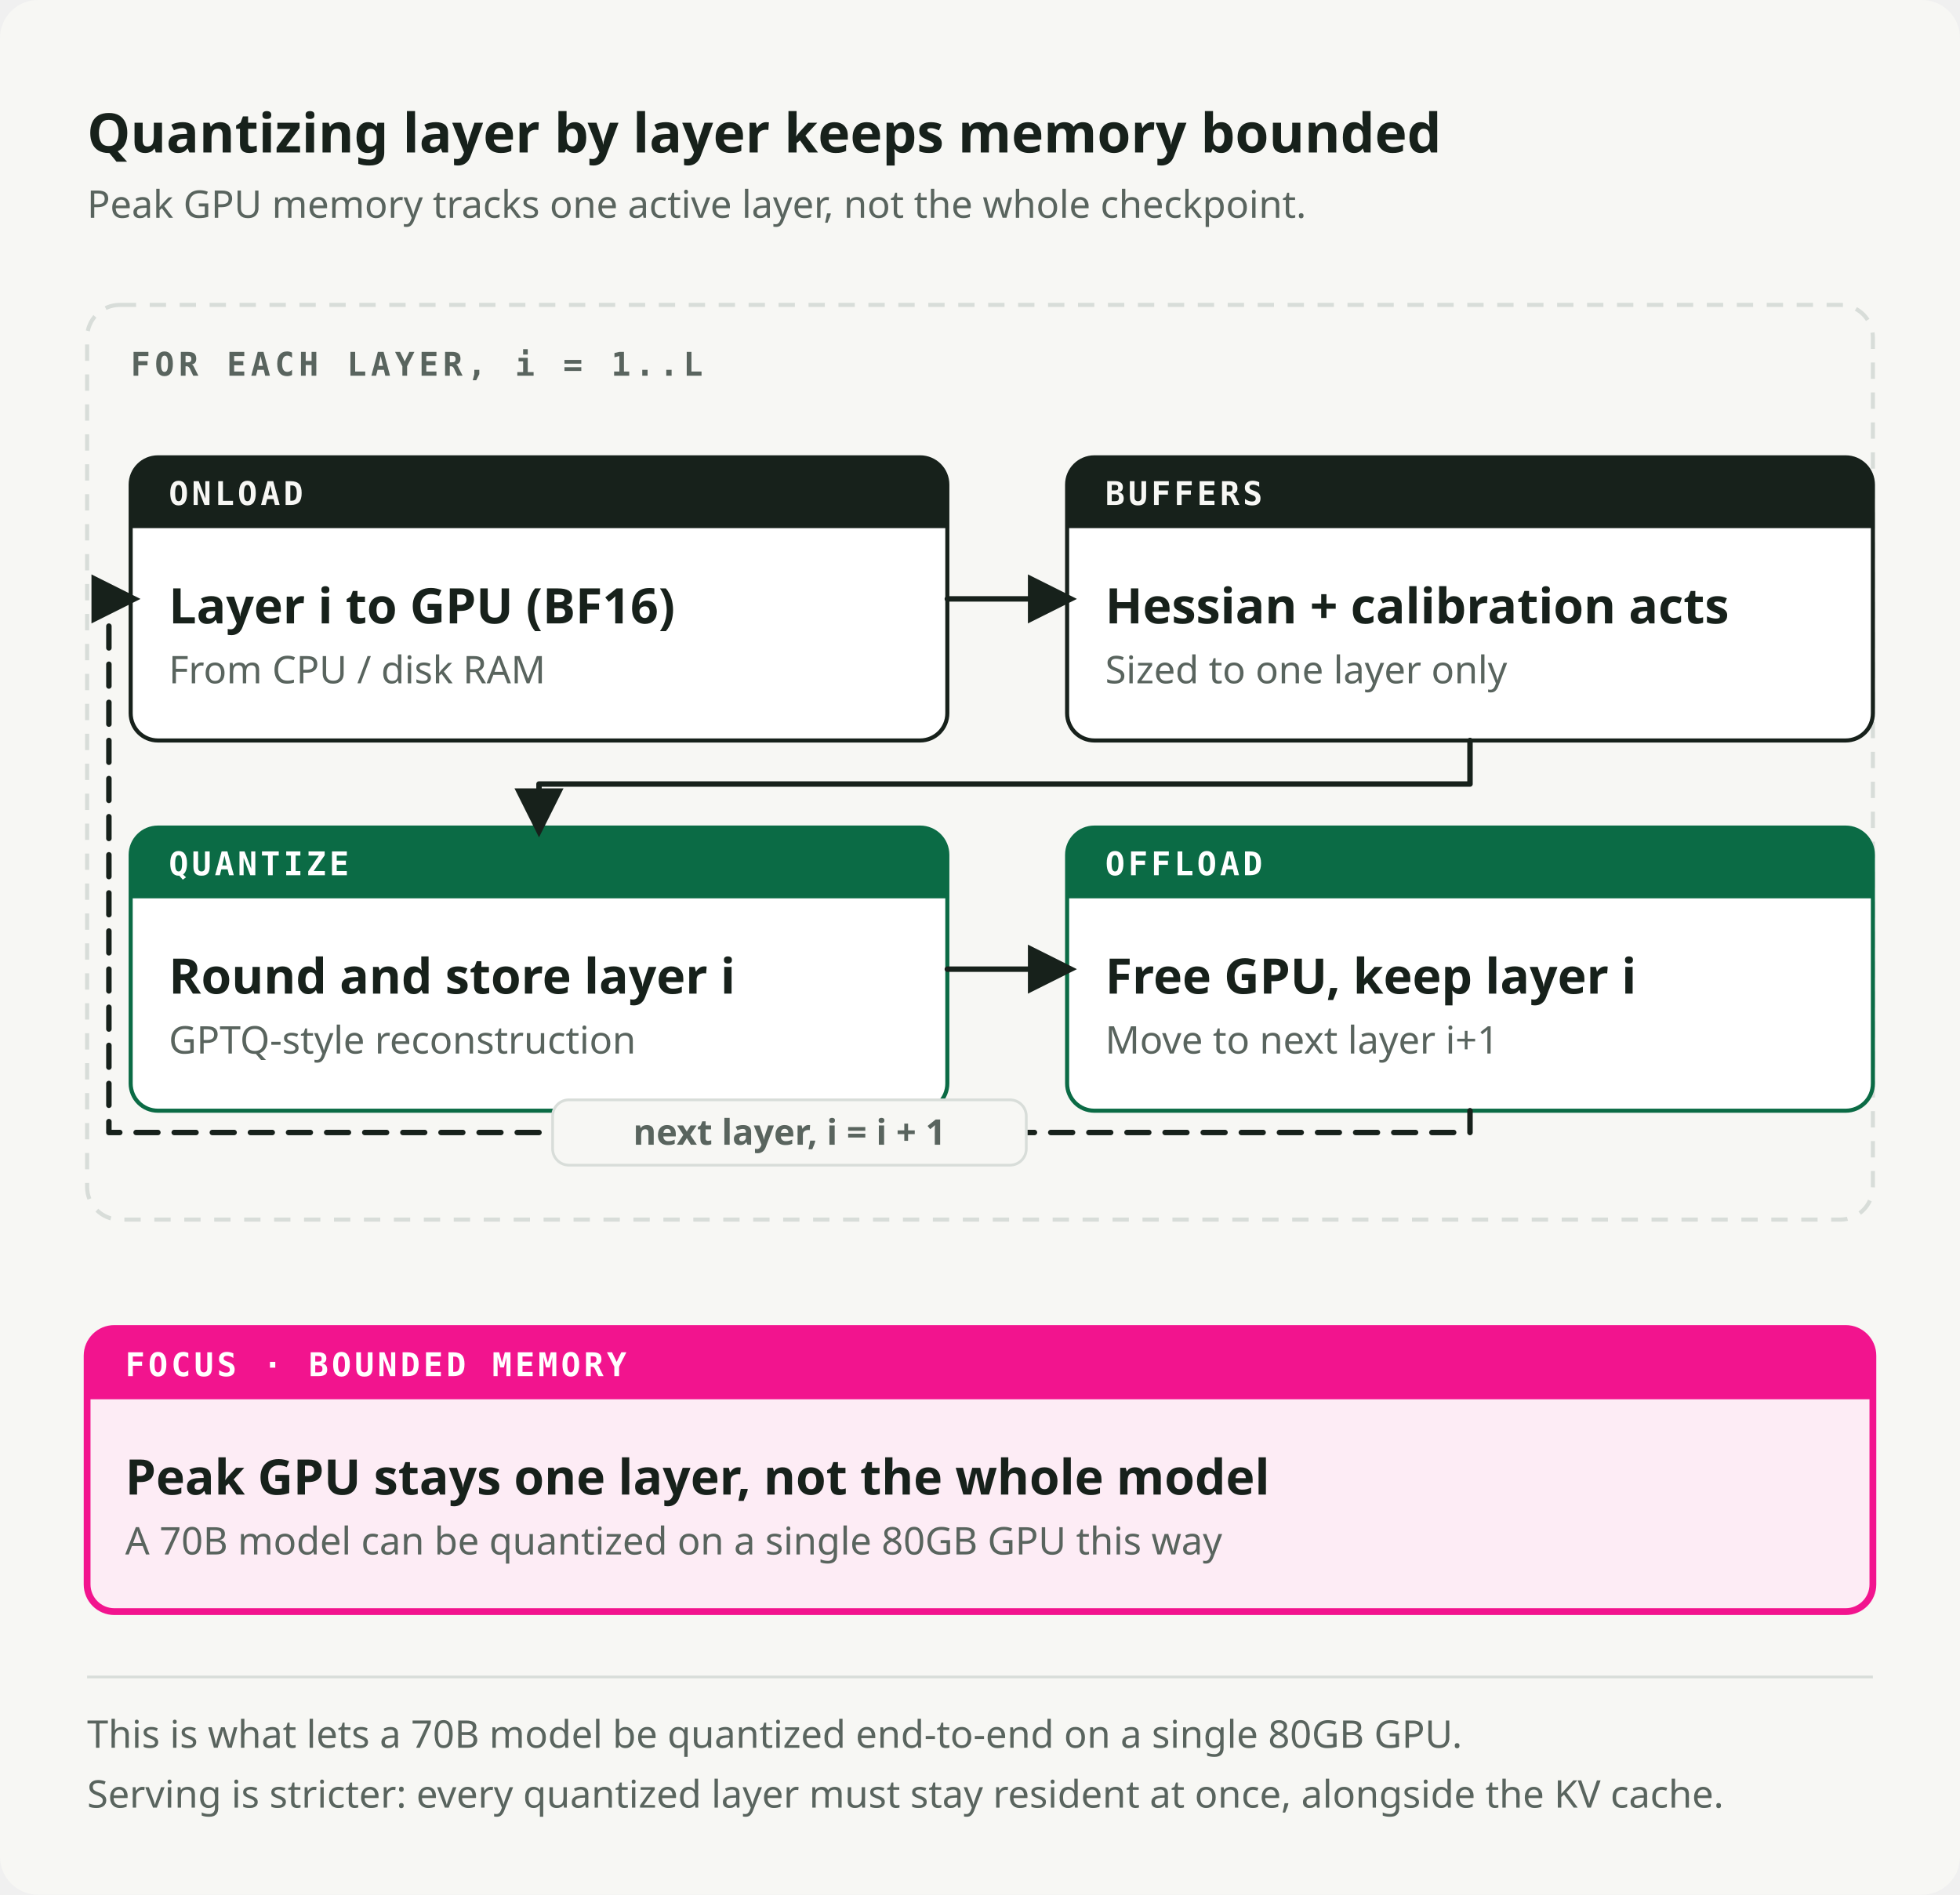
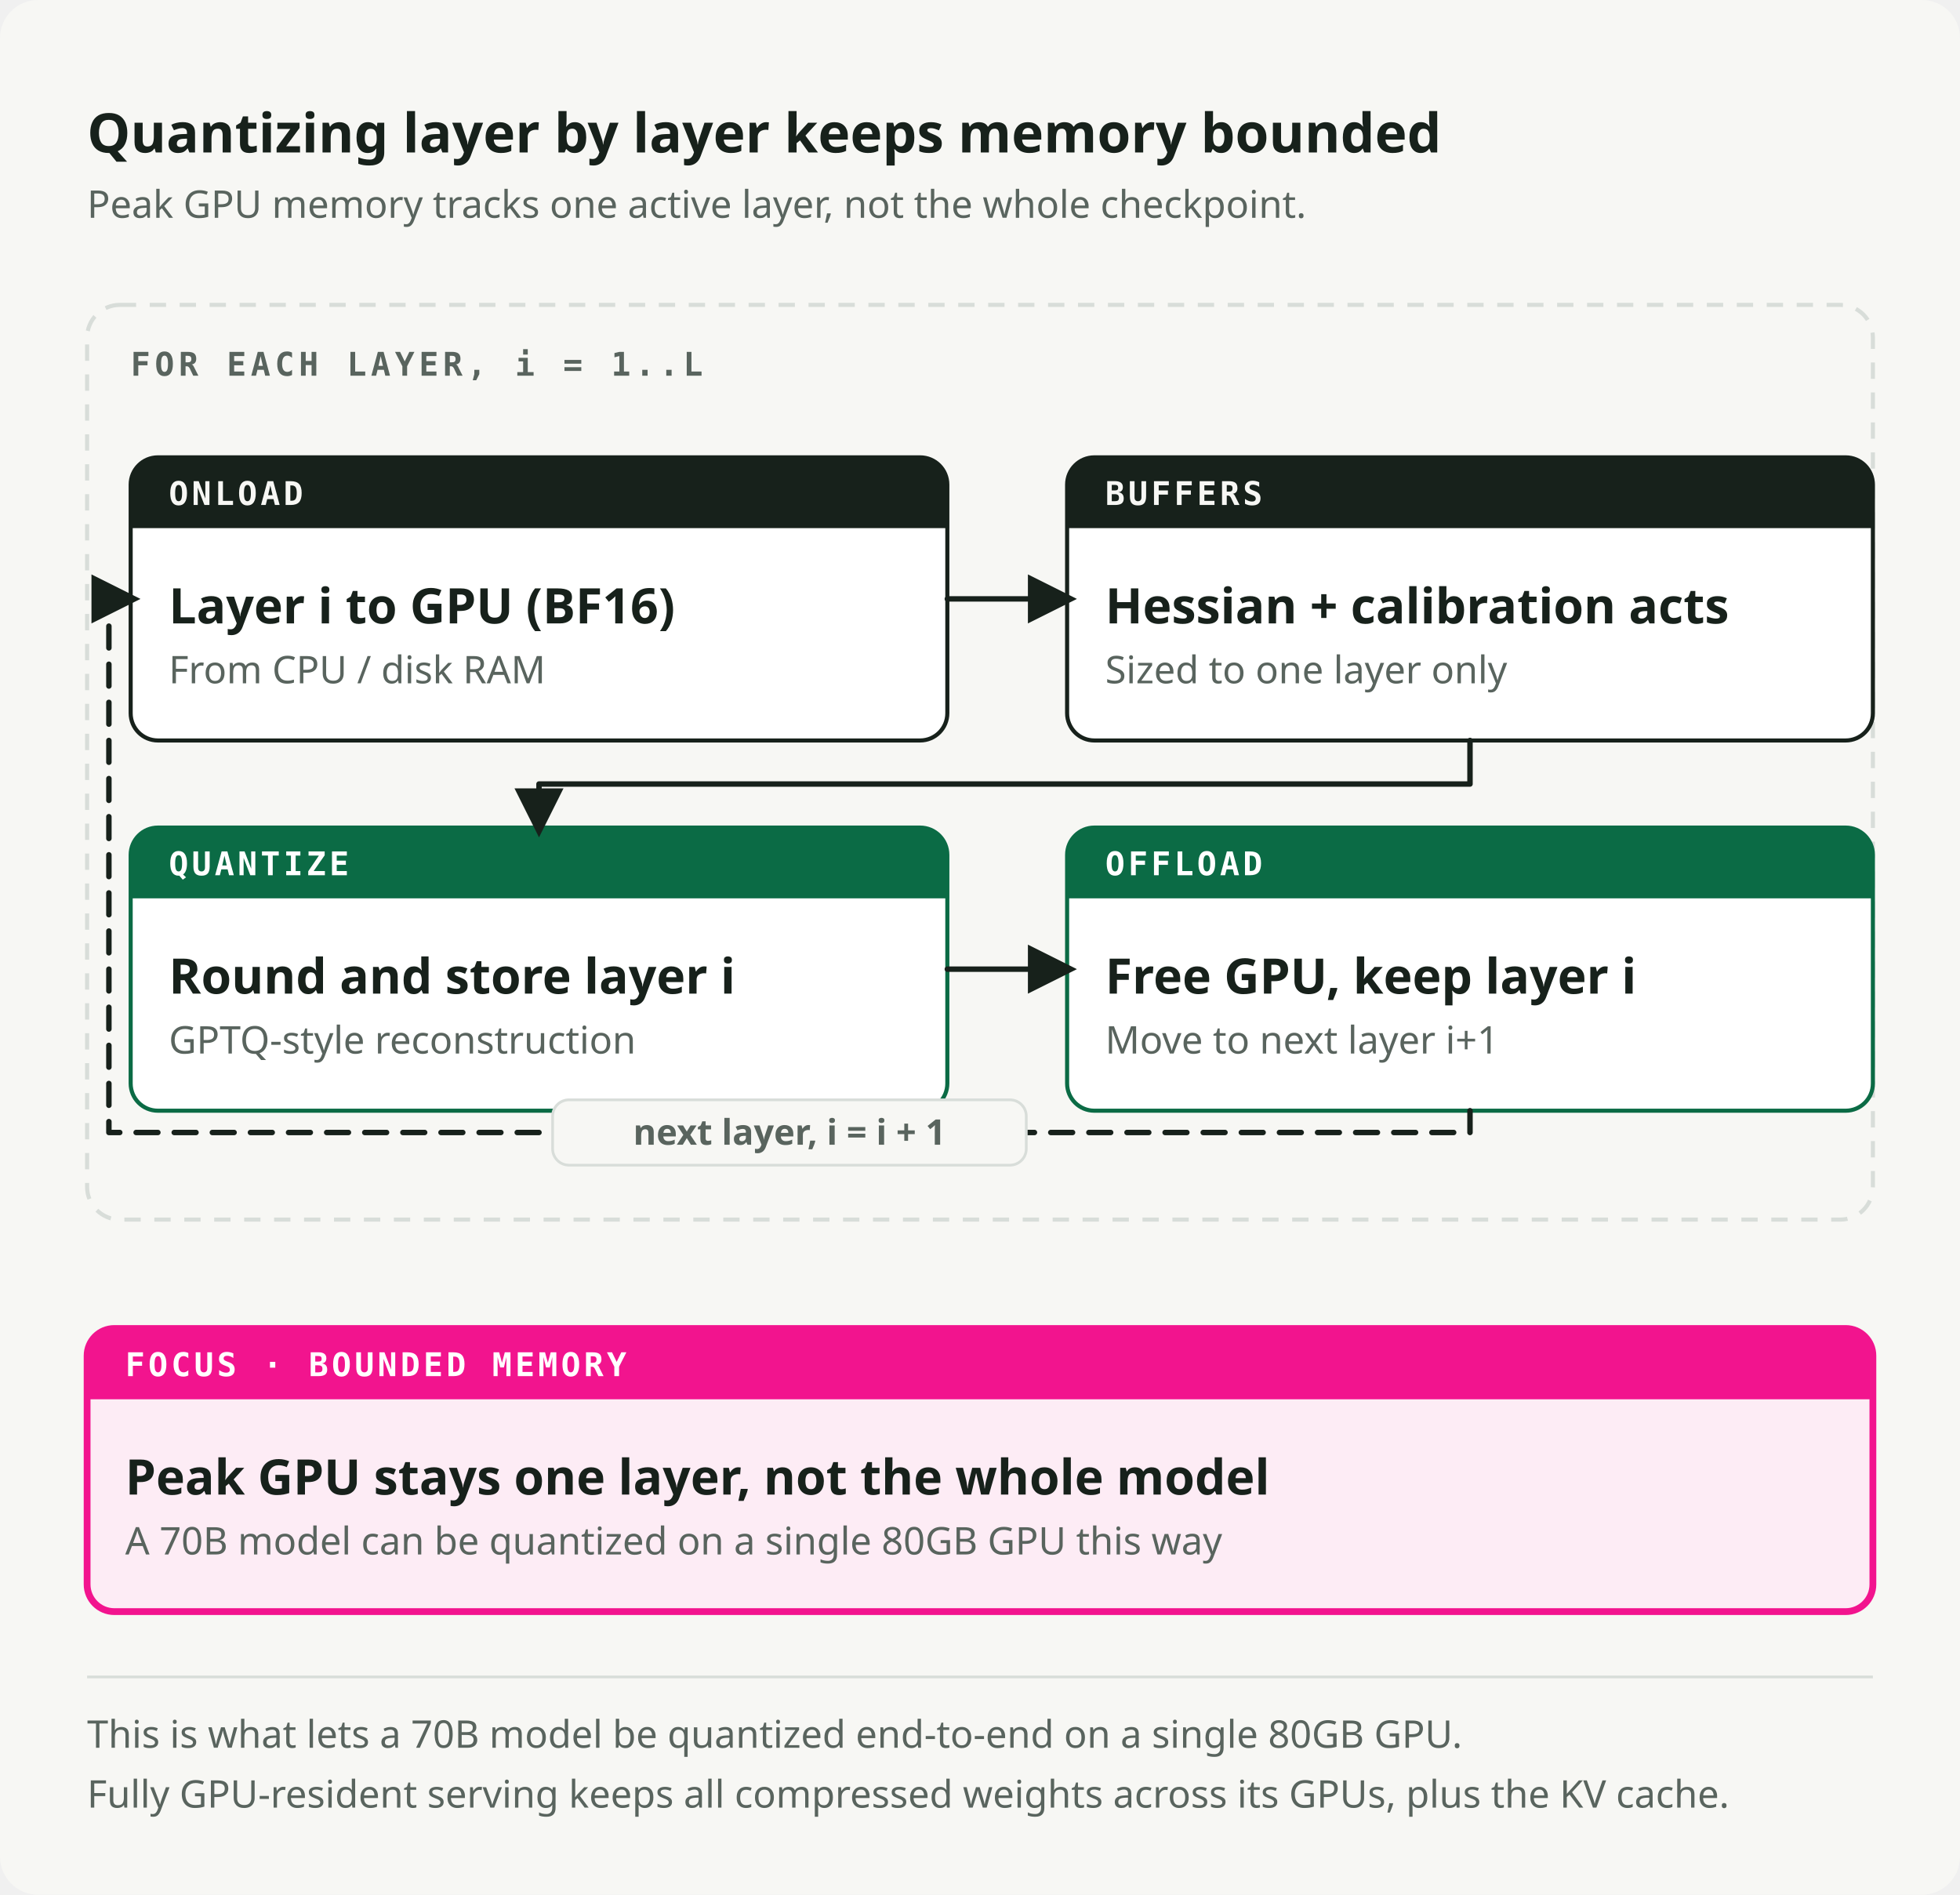
<svg xmlns="http://www.w3.org/2000/svg" viewBox="0 0 720 696" role="img" preserveAspectRatio="xMidYMid meet" data-visual-system="byte-diagram-v2" data-direction="B" data-theme="light" aria-labelledby="seqload-title seqload-desc" shape-rendering="geometricPrecision" text-rendering="geometricPrecision">
  <style data-visual-system="byte-diagram-v2">* { animation: none !important; }</style>
  <defs>
    <marker id="seqload-arrow-flow" viewBox="0 0 10 10" refX="8" refY="5" markerWidth="9" markerHeight="9" orient="auto-start-reverse">
      <path d="M0 0 10 5 0 10Z" fill="#17211B" />
    </marker>
    <marker id="seqload-arrow-fail" viewBox="0 0 10 10" refX="8" refY="5" markerWidth="9" markerHeight="9" orient="auto-start-reverse">
      <path d="M0 0 10 5 0 10Z" fill="#F2148E" />
    </marker>
  </defs>
  <rect width="720" height="696" rx="14" fill="#F7F7F4" />
  <text x="32" y="56" font-family="Space Grotesk, IBM Plex Sans, ui-sans-serif, system-ui, sans-serif" font-size="20" font-weight="700" fill="#17211B">Quantizing layer by layer keeps memory bounded</text>
  <text x="32" y="80" font-family="IBM Plex Sans, ui-sans-serif, system-ui, sans-serif" font-size="14" font-weight="400" fill="#59645E">Peak GPU memory tracks one active layer, not the whole checkpoint.</text>
  <rect x="32" y="112" width="656" height="336" rx="12" fill="none" stroke="#D8DDD9" stroke-width="1.5" stroke-dasharray="6 5" />
  <text x="48" y="138" font-family="IBM Plex Mono, ui-monospace, SFMono-Regular, Menlo, monospace" font-size="12" font-weight="600" fill="#59645E" letter-spacing="1.6">FOR EACH LAYER, i = 1..L</text>
  <path d="M58 168h280a10 10 0 0 1 10 10v84a10 10 0 0 1 -10 10h-280a10 10 0 0 1 -10 -10v-84a10 10 0 0 1 10 -10Z" fill="#FFFFFF" stroke="#17211B" stroke-width="1.5" />
  <path d="M58 168h280a10 10 0 0 1 10 10v16a0 0 0 0 1 -0 0h-300a0 0 0 0 1 -0 -0v-16a10 10 0 0 1 10 -10Z" fill="#17211B" />
  <text x="62" y="185.5" font-family="IBM Plex Mono, ui-monospace, SFMono-Regular, Menlo, monospace" font-size="12" font-weight="600" fill="#F7F7F4" letter-spacing="1.2">ONLOAD</text>
  <text x="62" y="229" font-family="Space Grotesk, IBM Plex Sans, ui-sans-serif, system-ui, sans-serif" font-size="18" font-weight="600" fill="#17211B">Layer i to GPU (BF16)</text>
  <text x="62" y="251" font-family="IBM Plex Sans, ui-sans-serif, system-ui, sans-serif" font-size="14" font-weight="400" fill="#59645E">From CPU / disk RAM</text>
  <path d="M402 168h276a10 10 0 0 1 10 10v84a10 10 0 0 1 -10 10h-276a10 10 0 0 1 -10 -10v-84a10 10 0 0 1 10 -10Z" fill="#FFFFFF" stroke="#17211B" stroke-width="1.5" />
  <path d="M402 168h276a10 10 0 0 1 10 10v16a0 0 0 0 1 -0 0h-296a0 0 0 0 1 -0 -0v-16a10 10 0 0 1 10 -10Z" fill="#17211B" />
  <text x="406" y="185.5" font-family="IBM Plex Mono, ui-monospace, SFMono-Regular, Menlo, monospace" font-size="12" font-weight="600" fill="#F7F7F4" letter-spacing="1.2">BUFFERS</text>
  <text x="406" y="229" font-family="Space Grotesk, IBM Plex Sans, ui-sans-serif, system-ui, sans-serif" font-size="18" font-weight="600" fill="#17211B">Hessian + calibration acts</text>
  <text x="406" y="251" font-family="IBM Plex Sans, ui-sans-serif, system-ui, sans-serif" font-size="14" font-weight="400" fill="#59645E">Sized to one layer only</text>
  <path d="M58 304h280a10 10 0 0 1 10 10v84a10 10 0 0 1 -10 10h-280a10 10 0 0 1 -10 -10v-84a10 10 0 0 1 10 -10Z" fill="#FFFFFF" stroke="#0B6B45" stroke-width="1.5" />
  <path d="M58 304h280a10 10 0 0 1 10 10v16a0 0 0 0 1 -0 0h-300a0 0 0 0 1 -0 -0v-16a10 10 0 0 1 10 -10Z" fill="#0B6B45" />
  <text x="62" y="321.5" font-family="IBM Plex Mono, ui-monospace, SFMono-Regular, Menlo, monospace" font-size="12" font-weight="600" fill="#FFFFFF" letter-spacing="1.2">QUANTIZE</text>
  <text x="62" y="365" font-family="Space Grotesk, IBM Plex Sans, ui-sans-serif, system-ui, sans-serif" font-size="18" font-weight="600" fill="#17211B">Round and store layer i</text>
  <text x="62" y="387" font-family="IBM Plex Sans, ui-sans-serif, system-ui, sans-serif" font-size="14" font-weight="400" fill="#59645E">GPTQ-style reconstruction</text>
  <path d="M402 304h276a10 10 0 0 1 10 10v84a10 10 0 0 1 -10 10h-276a10 10 0 0 1 -10 -10v-84a10 10 0 0 1 10 -10Z" fill="#FFFFFF" stroke="#0B6B45" stroke-width="1.5" />
  <path d="M402 304h276a10 10 0 0 1 10 10v16a0 0 0 0 1 -0 0h-296a0 0 0 0 1 -0 -0v-16a10 10 0 0 1 10 -10Z" fill="#0B6B45" />
  <text x="406" y="321.5" font-family="IBM Plex Mono, ui-monospace, SFMono-Regular, Menlo, monospace" font-size="12" font-weight="600" fill="#FFFFFF" letter-spacing="1.2">OFFLOAD</text>
  <text x="406" y="365" font-family="Space Grotesk, IBM Plex Sans, ui-sans-serif, system-ui, sans-serif" font-size="18" font-weight="600" fill="#17211B">Free GPU, keep layer i</text>
  <text x="406" y="387" font-family="IBM Plex Sans, ui-sans-serif, system-ui, sans-serif" font-size="14" font-weight="400" fill="#59645E">Move to next layer i+1</text>
  <path d="M348 220h44" fill="none" stroke="#17211B" stroke-width="2" stroke-linecap="round" stroke-linejoin="round" marker-end="url(#seqload-arrow-flow)" />
  <path d="M540 272v16H198v16" fill="none" stroke="#17211B" stroke-width="2" stroke-linecap="round" stroke-linejoin="round" marker-end="url(#seqload-arrow-flow)" />
  <path d="M348 356h44" fill="none" stroke="#17211B" stroke-width="2" stroke-linecap="round" stroke-linejoin="round" marker-end="url(#seqload-arrow-flow)" />
  <path d="M540 408v8H40v-196h8" fill="none" stroke="#17211B" stroke-width="2" stroke-linecap="round" stroke-linejoin="round" stroke-dasharray="8 6" marker-end="url(#seqload-arrow-flow)" />
  <rect x="203" y="404" width="174" height="24" rx="6" fill="#F7F7F4" stroke="#D8DDD9" stroke-width="1" />
  <text x="290" y="420.5" font-family="IBM Plex Sans, ui-sans-serif, system-ui, sans-serif" font-size="13" font-weight="600" fill="#59645E" text-anchor="middle">next layer, i = i + 1</text>
  <path d="M42 488h636a10 10 0 0 1 10 10v84a10 10 0 0 1 -10 10h-636a10 10 0 0 1 -10 -10v-84a10 10 0 0 1 10 -10Z" fill="#FDECF5" stroke="#F2148E" stroke-width="2.5" />
  <path d="M42 488h636a10 10 0 0 1 10 10v16a0 0 0 0 1 -0 0h-656a0 0 0 0 1 -0 -0v-16a10 10 0 0 1 10 -10Z" fill="#F2148E" />
  <text x="46" y="505.5" font-family="IBM Plex Mono, ui-monospace, SFMono-Regular, Menlo, monospace" font-size="12" font-weight="600" fill="#FFFFFF" letter-spacing="1.2">FOCUS · BOUNDED MEMORY</text>
  <text x="46" y="549" font-family="Space Grotesk, IBM Plex Sans, ui-sans-serif, system-ui, sans-serif" font-size="18" font-weight="600" fill="#17211B">Peak GPU stays one layer, not the whole model</text>
  <text x="46" y="571" font-family="IBM Plex Sans, ui-sans-serif, system-ui, sans-serif" font-size="14" font-weight="400" fill="#59645E">A 70B model can be quantized on a single 80GB GPU this way</text>
  <path d="M32 616h656" stroke="#D8DDD9" stroke-width="1" />
  <text x="32" y="642" font-family="IBM Plex Sans, ui-sans-serif, system-ui, sans-serif" font-size="14" font-weight="400" fill="#59645E">This is what lets a 70B model be quantized end-to-end on a single 80GB GPU.</text>
-   <text x="32" y="664" font-family="IBM Plex Sans, ui-sans-serif, system-ui, sans-serif" font-size="14" font-weight="400" fill="#59645E">Serving is stricter: every quantized layer must stay resident at once, alongside the KV cache.</text>
+   <text x="32" y="664" font-family="IBM Plex Sans, ui-sans-serif, system-ui, sans-serif" font-size="14" font-weight="400" fill="#59645E">Fully GPU-resident serving keeps all compressed weights across its GPUs, plus the KV cache.</text>
</svg>
